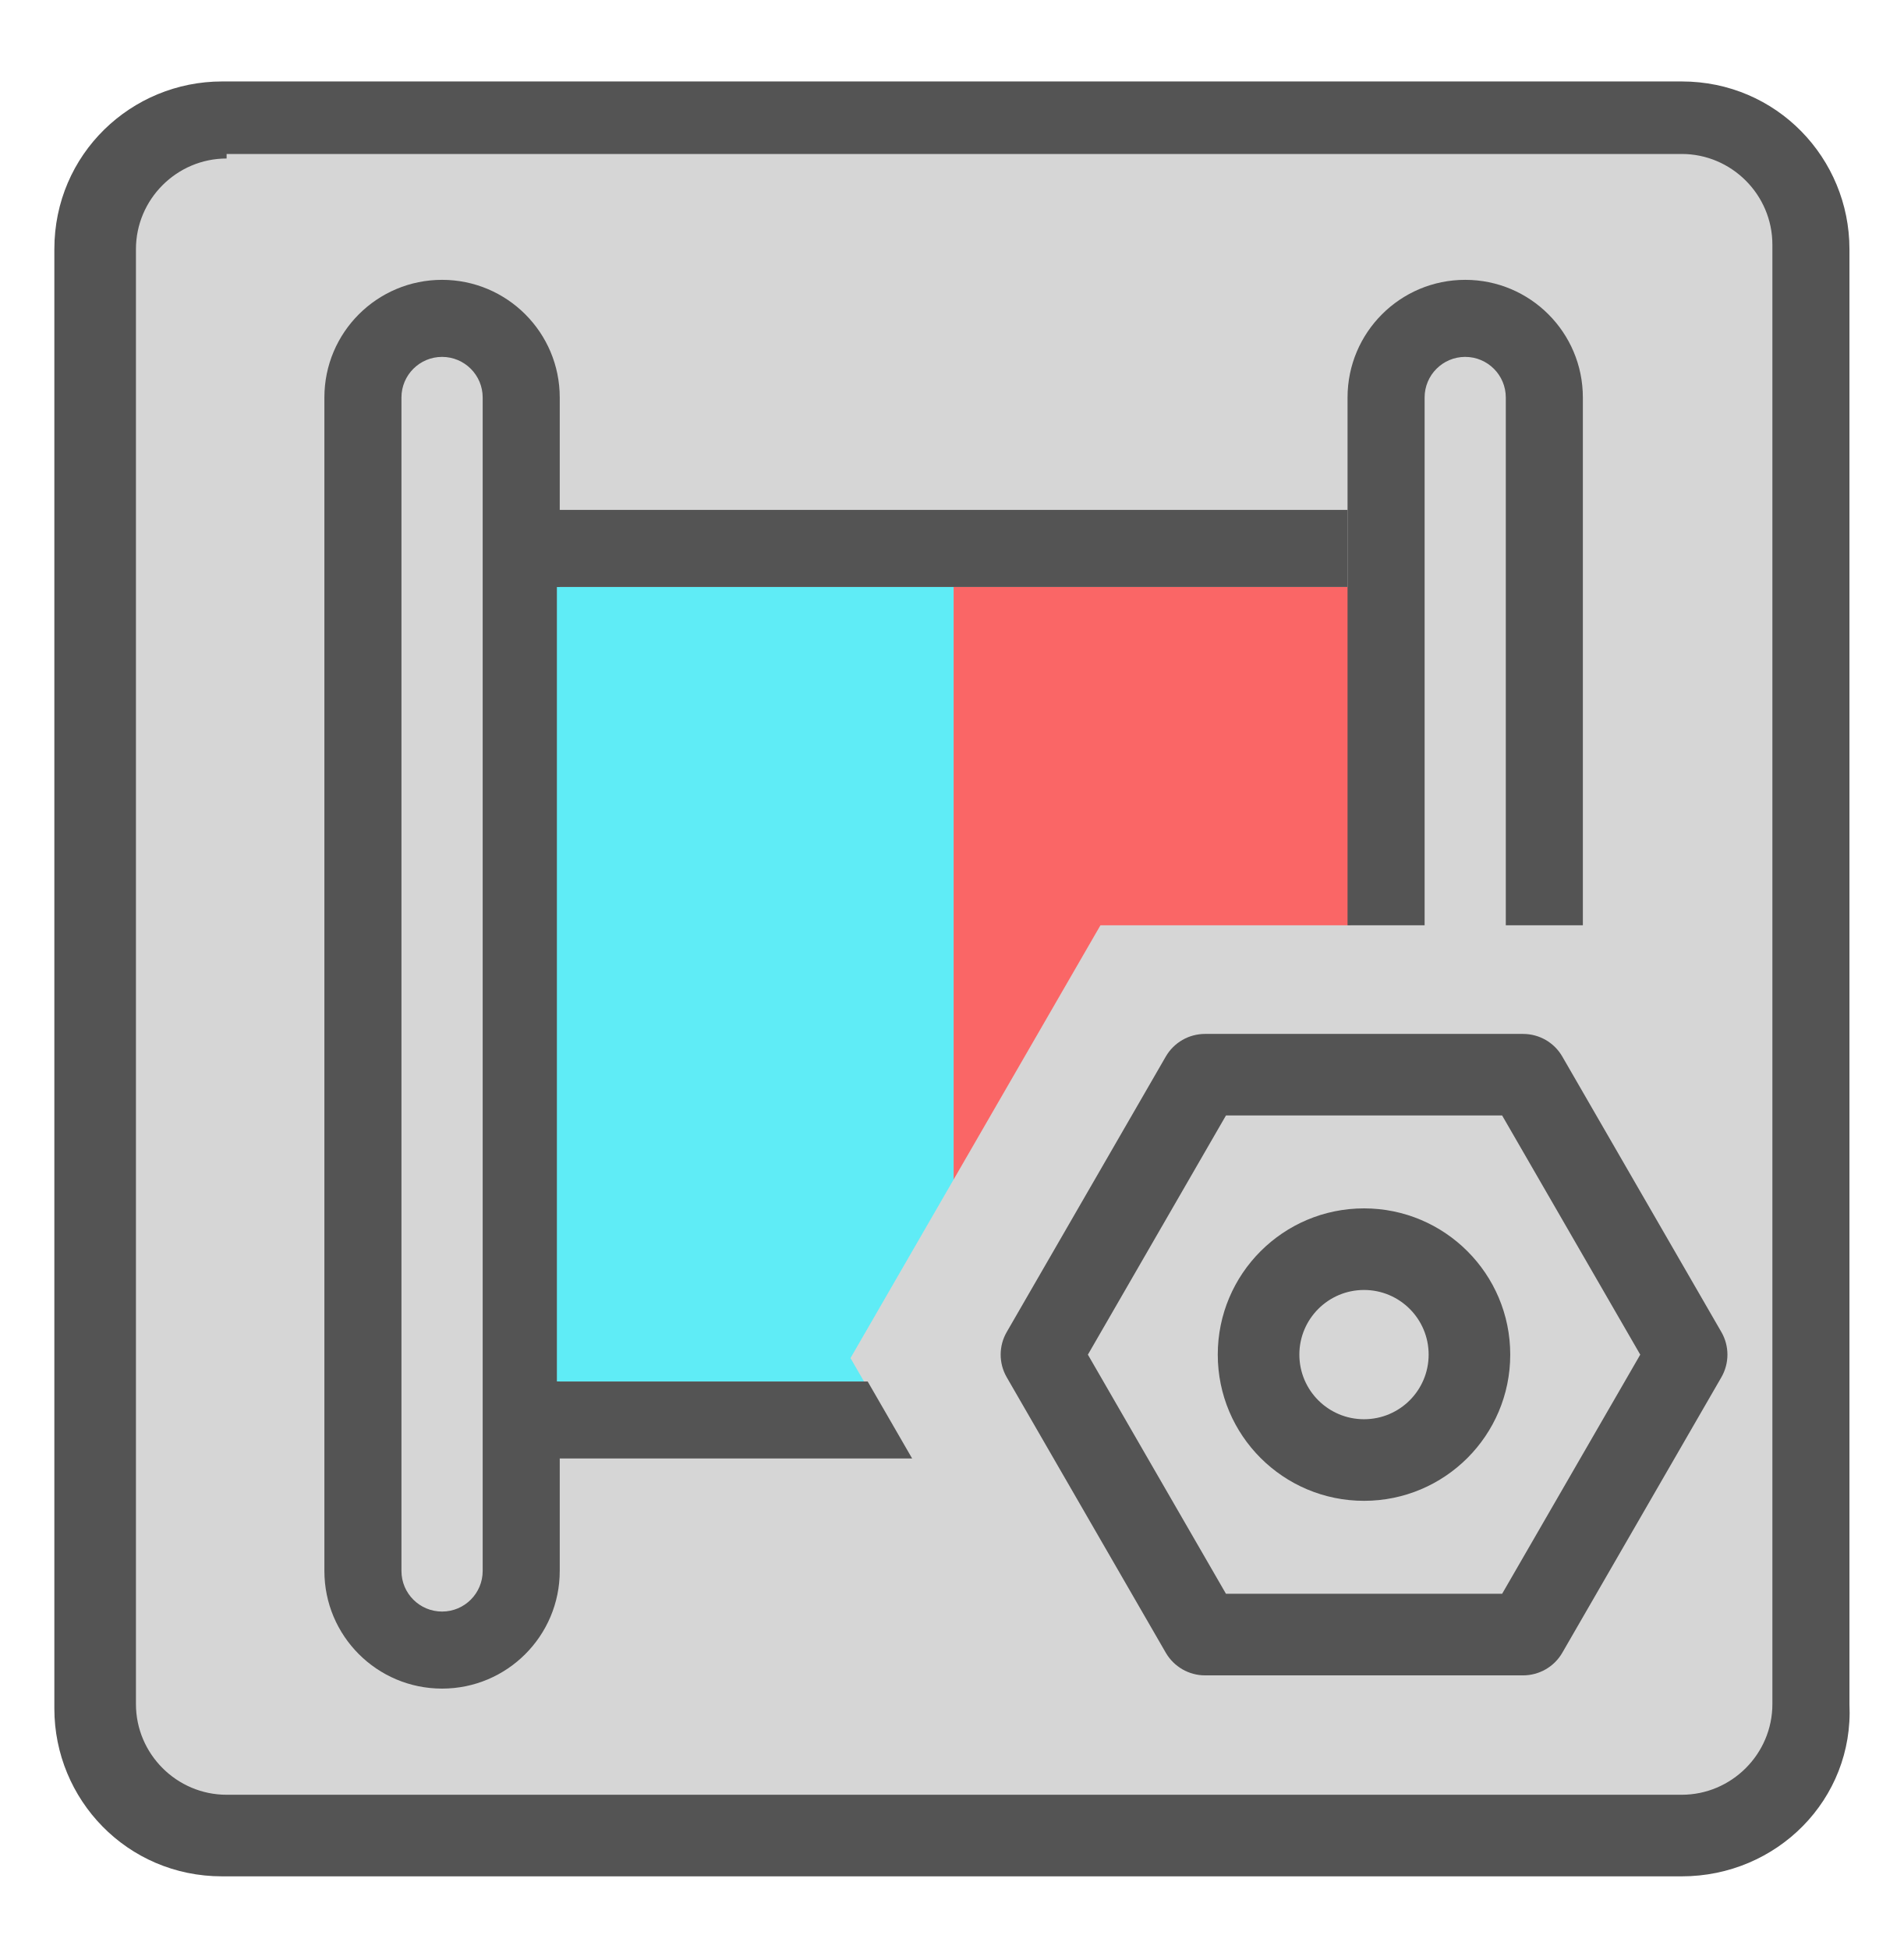
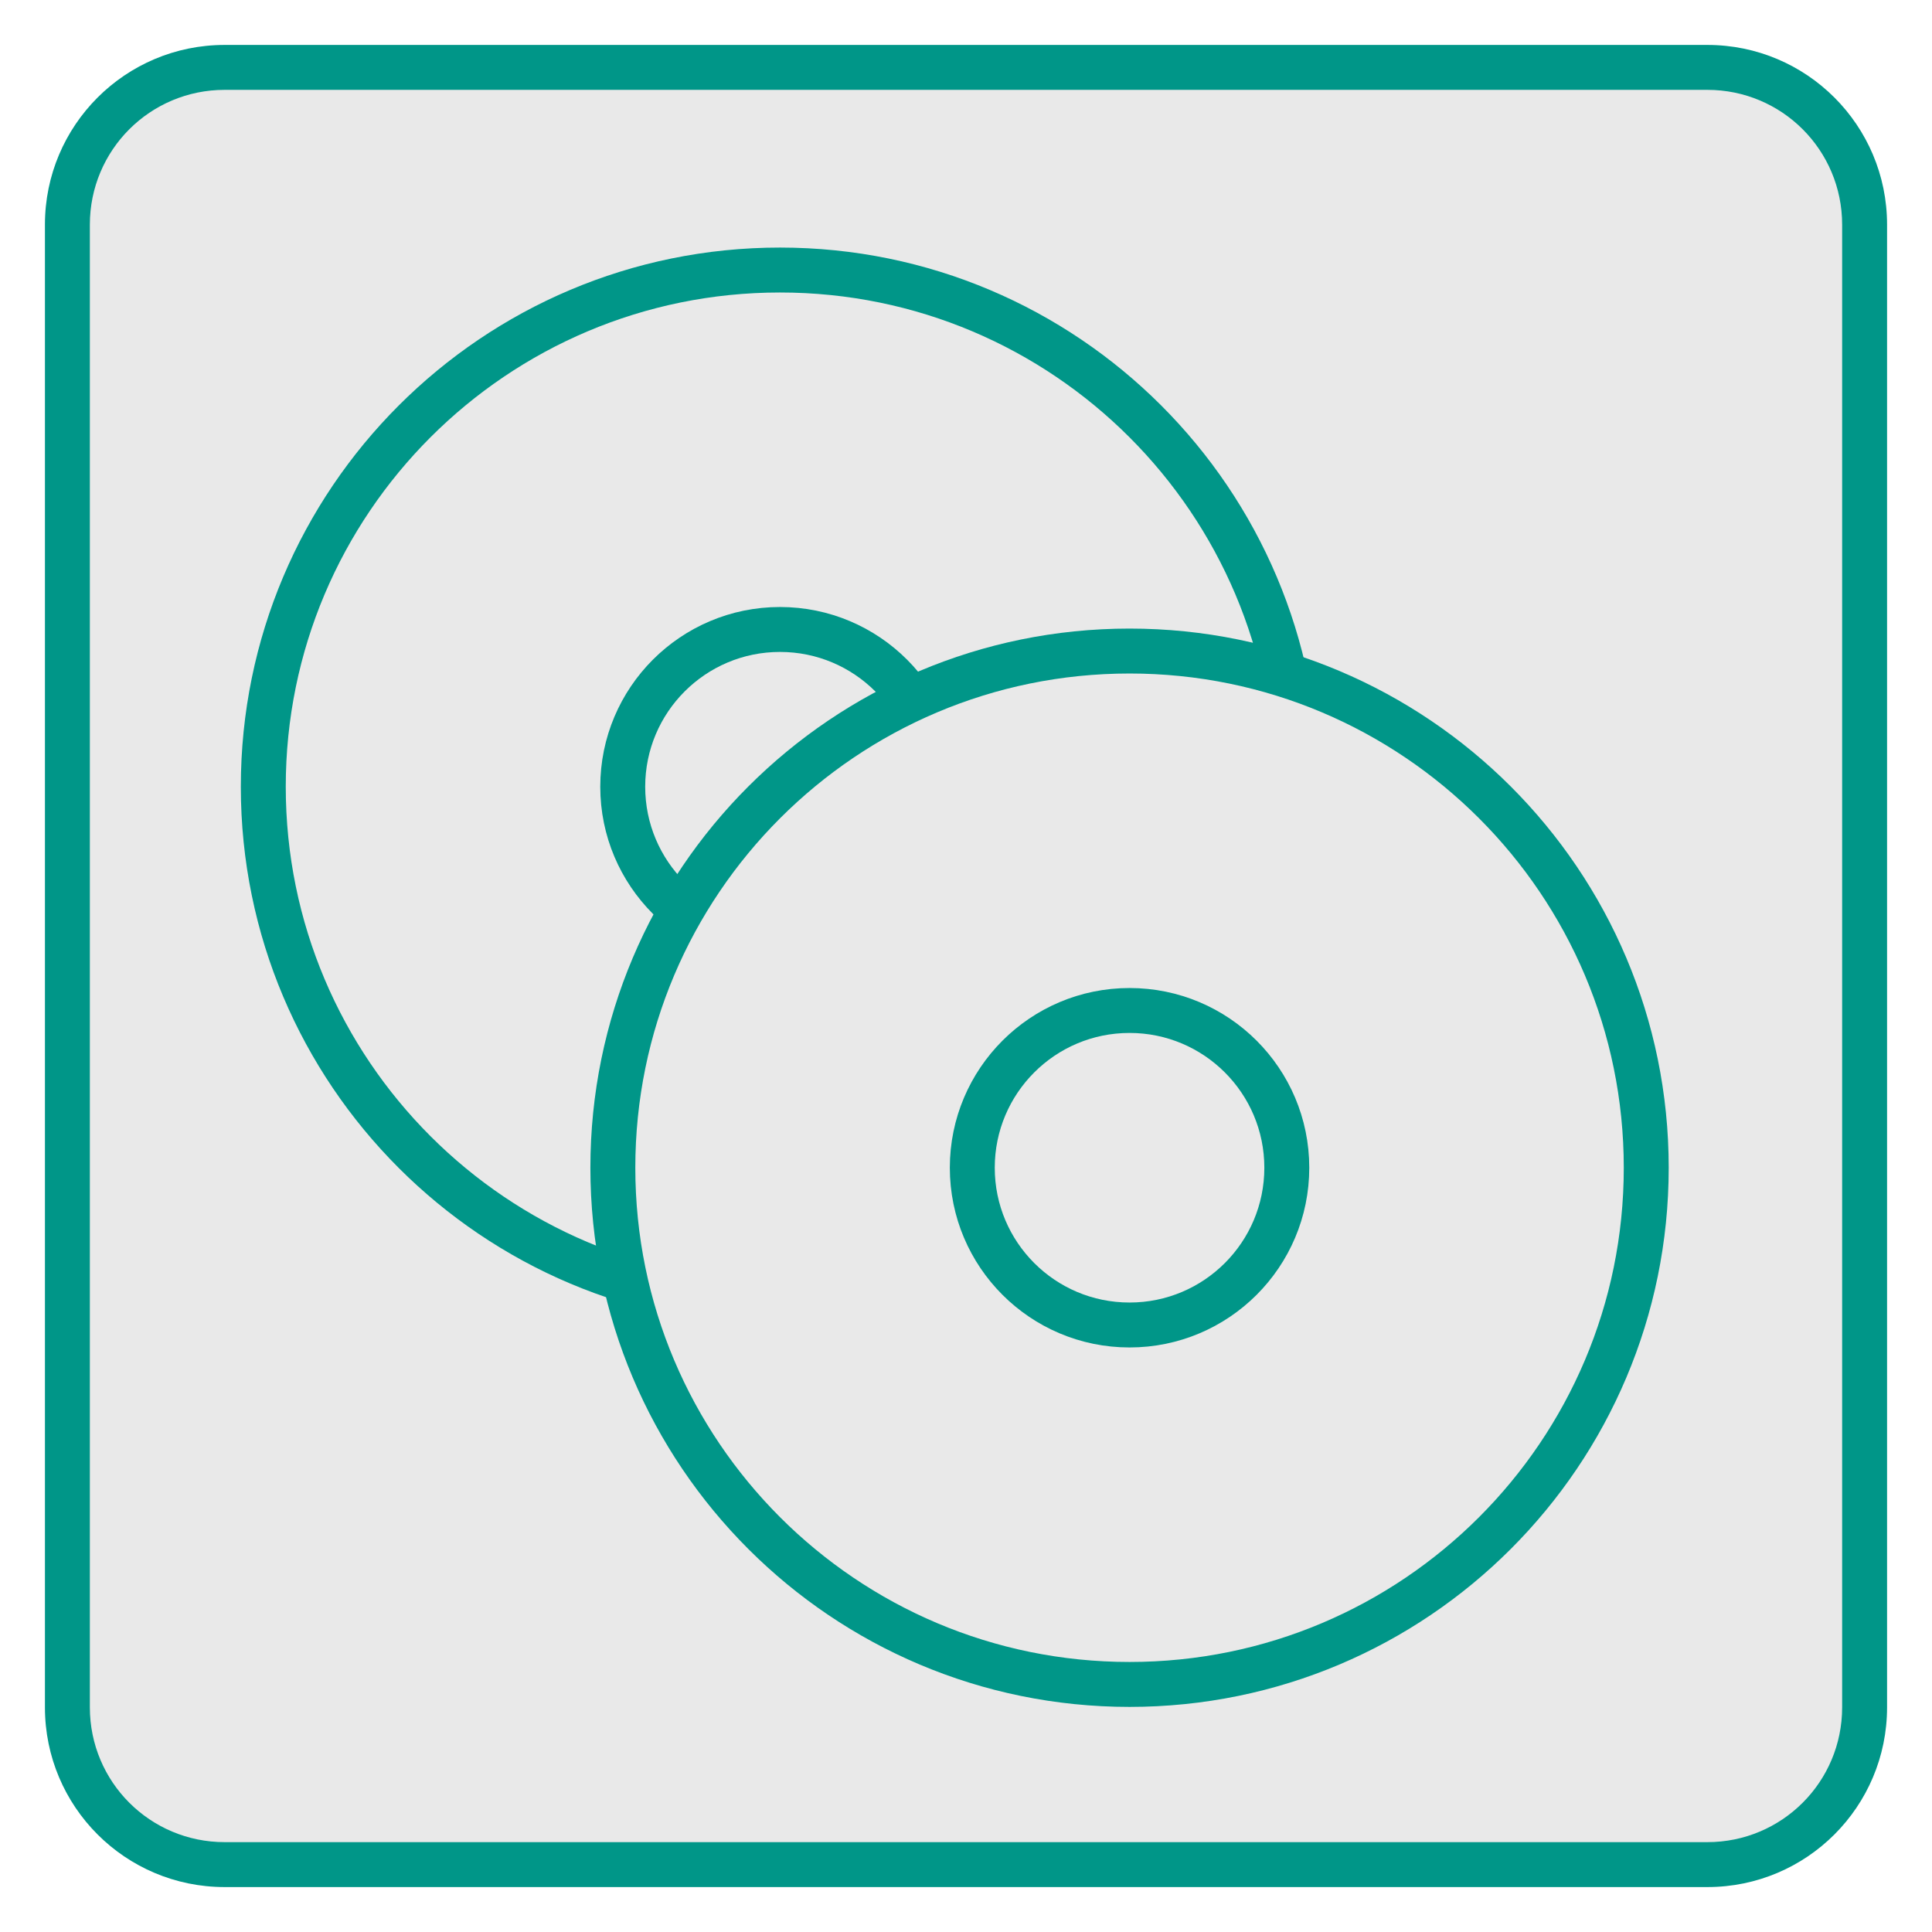
- <svg xmlns="http://www.w3.org/2000/svg" width="42" height="43" viewBox="0 0 42 43" fill="none">
-   <path d="M37.1 40.496H4.9C3.3 40.496 2 39.196 2 37.596V5.396C2 3.796 3.3 2.496 4.9 2.496H37.1C38.7 2.496 40 3.796 40 5.396V37.596C40 39.196 38.7 40.496 37.1 40.496Z" fill="#D6D6D6" />
-   <path d="M37.099 41.397H4.899C2.799 41.397 1.199 39.697 1.199 37.697V5.497C1.199 3.397 2.899 1.797 4.899 1.797H37.099C39.199 1.797 40.799 3.497 40.799 5.497V37.597C40.899 39.697 39.199 41.397 37.099 41.397ZM4.999 3.497C3.899 3.497 2.999 4.397 2.999 5.497V37.597C2.999 38.697 3.899 39.597 4.999 39.597H37.099C38.199 39.597 39.099 38.697 39.099 37.597V5.397C39.099 4.297 38.199 3.397 37.099 3.397H4.999V3.497Z" fill="#545454" />
-   <path fill-rule="evenodd" clip-rule="evenodd" d="M12.348 8.77C12.348 7.336 11.185 6.174 9.752 6.174C8.318 6.174 7.156 7.336 7.156 8.77V34.659C7.156 36.093 8.318 37.255 9.752 37.255C11.185 37.255 12.348 36.093 12.348 34.659V8.77ZM9.752 7.874C10.247 7.874 10.648 8.275 10.648 8.77V34.659C10.648 35.154 10.247 35.555 9.752 35.555C9.257 35.555 8.856 35.154 8.856 34.659V8.77C8.856 8.275 9.257 7.874 9.752 7.874Z" fill="#545454" />
-   <path fill-rule="evenodd" clip-rule="evenodd" d="M36.184 29.887L33.137 24.61L27.045 24.61L23.999 29.887L27.045 35.163L33.137 35.163L36.184 29.887ZM37.973 30.387C38.152 30.077 38.152 29.696 37.973 29.387L34.465 23.311C34.287 23.001 33.957 22.811 33.599 22.811L26.583 22.811C26.226 22.811 25.896 23.001 25.717 23.311L22.209 29.387C22.03 29.696 22.03 30.077 22.209 30.387L25.717 36.463C25.896 36.772 26.226 36.963 26.583 36.963L33.599 36.963C33.957 36.963 34.287 36.772 34.465 36.463L37.973 30.387Z" fill="#545454" />
-   <path fill-rule="evenodd" clip-rule="evenodd" d="M28.664 29.886C28.664 30.674 29.303 31.312 30.09 31.312C30.878 31.312 31.516 30.674 31.516 29.886C31.516 29.099 30.878 28.46 30.09 28.46C29.303 28.46 28.664 29.099 28.664 29.886ZM26.864 29.886C26.864 31.668 28.309 33.112 30.09 33.112C31.872 33.112 33.316 31.668 33.316 29.886C33.316 28.105 31.872 26.66 30.09 26.66C28.309 26.66 26.864 28.105 26.864 29.886Z" fill="#545454" />
-   <path fill-rule="evenodd" clip-rule="evenodd" d="M21.037 12.949H12.285V30.479H19.06L18.762 29.963L21.037 26.023V12.949Z" fill="#5FECF6" />
-   <path fill-rule="evenodd" clip-rule="evenodd" d="M29.789 12.949H21.037V26.023L24.276 20.414L29.789 20.414V12.949Z" fill="#FA6666" />
-   <path fill-rule="evenodd" clip-rule="evenodd" d="M32.322 6.174C33.756 6.174 34.918 7.336 34.918 8.77V20.414H33.218V8.77C33.218 8.275 32.817 7.874 32.322 7.874C31.828 7.874 31.427 8.275 31.427 8.77V20.414L29.727 20.414V8.77C29.727 7.336 30.889 6.174 32.322 6.174Z" fill="#545454" />
-   <path fill-rule="evenodd" clip-rule="evenodd" d="M29.727 12.95H12.217V11.25H29.727V12.95Z" fill="#545454" />
-   <path fill-rule="evenodd" clip-rule="evenodd" d="M20.122 32.178H12.217V30.479H19.141L20.122 32.178Z" fill="#545454" />
+ <svg xmlns="http://www.w3.org/2000/svg" id="a" width="43" height="43" viewBox="0 0 43 43">
+   <rect x="1.5" y="1.5" width="40" height="40" rx="3.5" ry="3.5" style="fill:#e9e9e9;" />
+   <path d="M38,2c1.66,0,3,1.34,3,3v33c0,1.66-1.34,3-3,3H5c-1.66,0-3-1.34-3-3V5c0-1.66,1.34-3,3-3h33M38,1H5C2.79,1,1,2.79,1,5v33c0,2.21,1.79,4,4,4h33c2.21,0,4-1.79,4-4V5c0-2.21-1.79-4-4-4Z" style="fill:#009688;" />
+   <circle cx="17.36" cy="17.51" r="11.5" style="fill:#e9e9e9; stroke:#009688; stroke-linecap:round; stroke-linejoin:round;" />
+   <circle cx="17.36" cy="17.51" r="3.5" style="fill:#e9e9e9; stroke:#009688; stroke-linecap:round; stroke-linejoin:round;" />
+   <circle cx="25.14" cy="25.99" r="11.5" style="fill:#e9e9e9; stroke:#009688; stroke-linecap:round; stroke-linejoin:round;" />
+   <circle cx="25.14" cy="25.99" r="3.5" style="fill:#e9e9e9; stroke:#009688; stroke-linecap:round; stroke-linejoin:round;" />
</svg>
